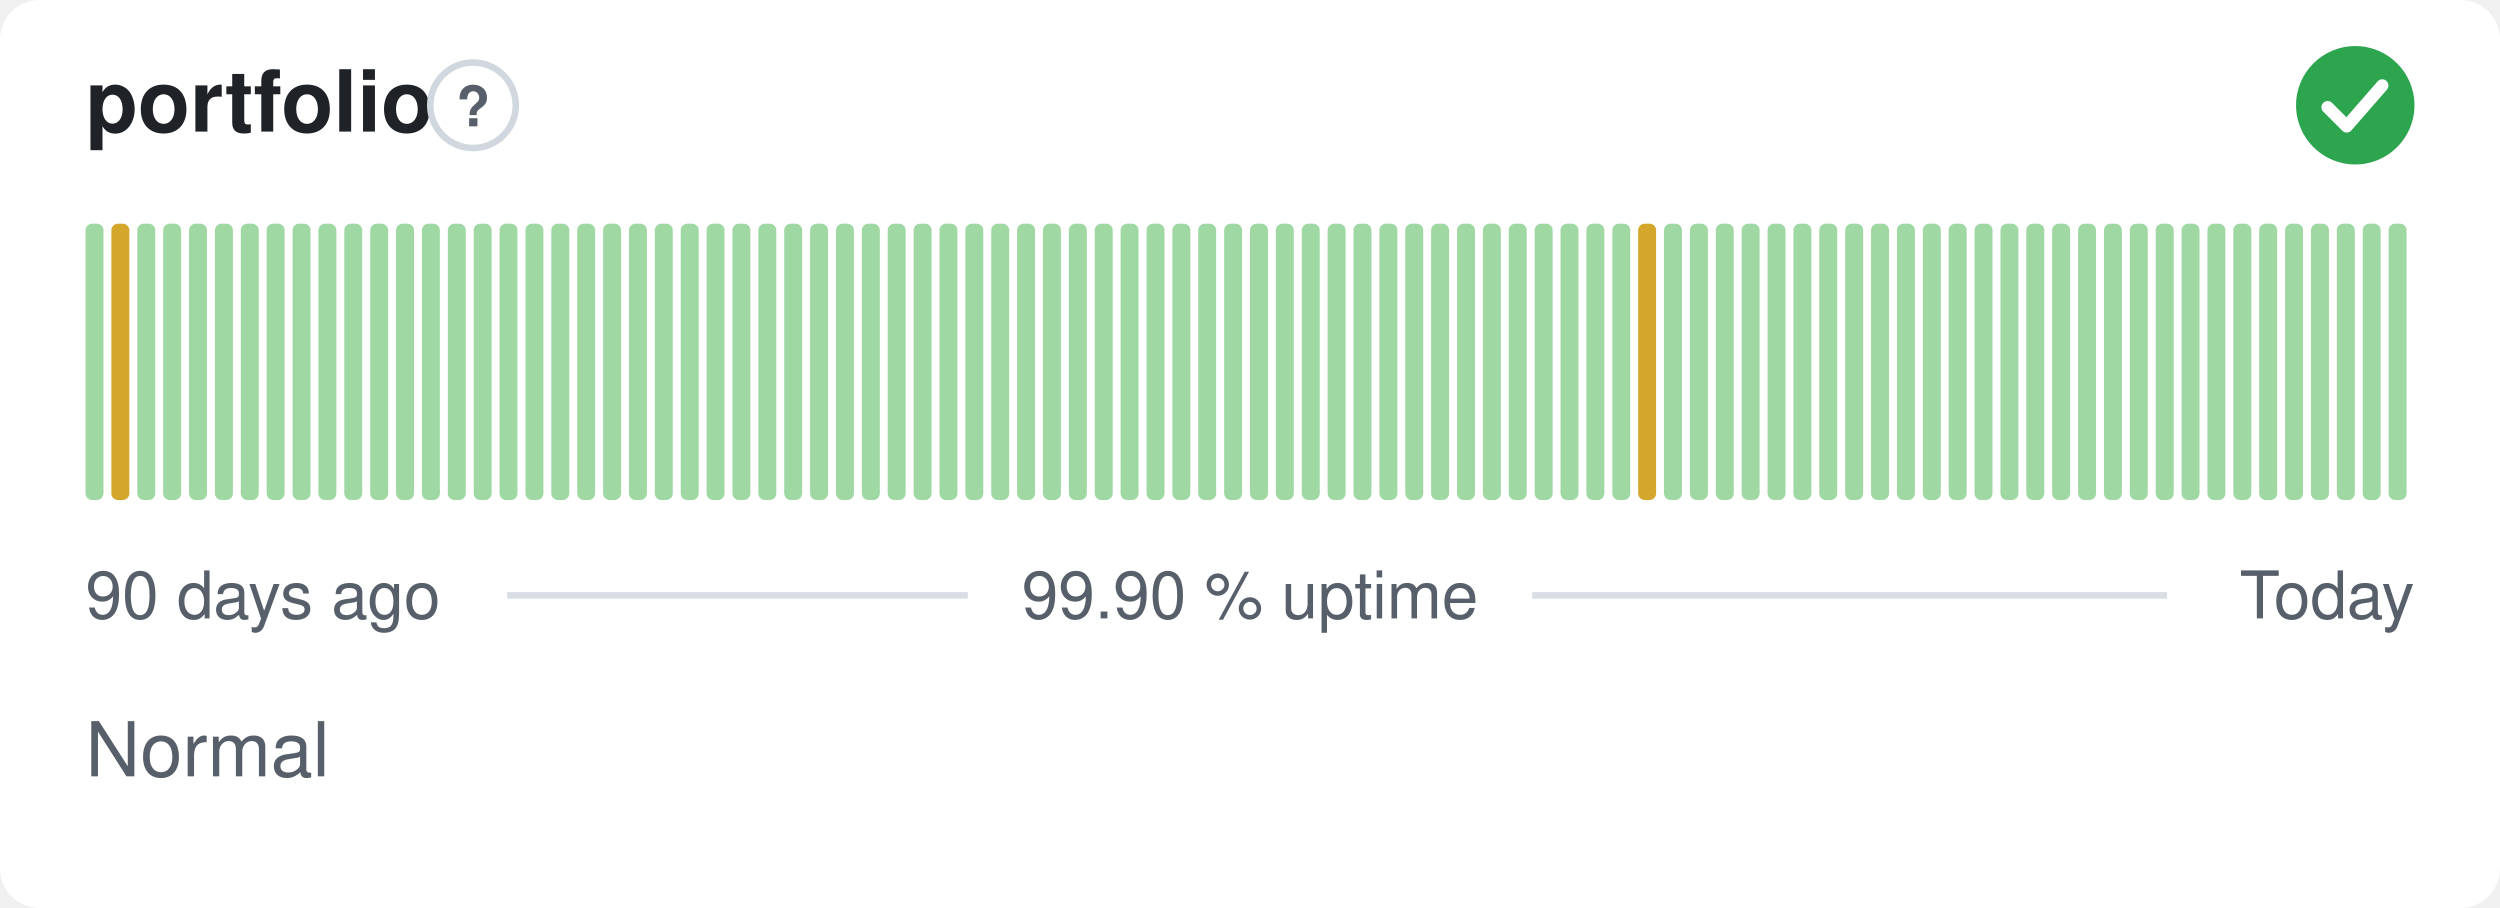
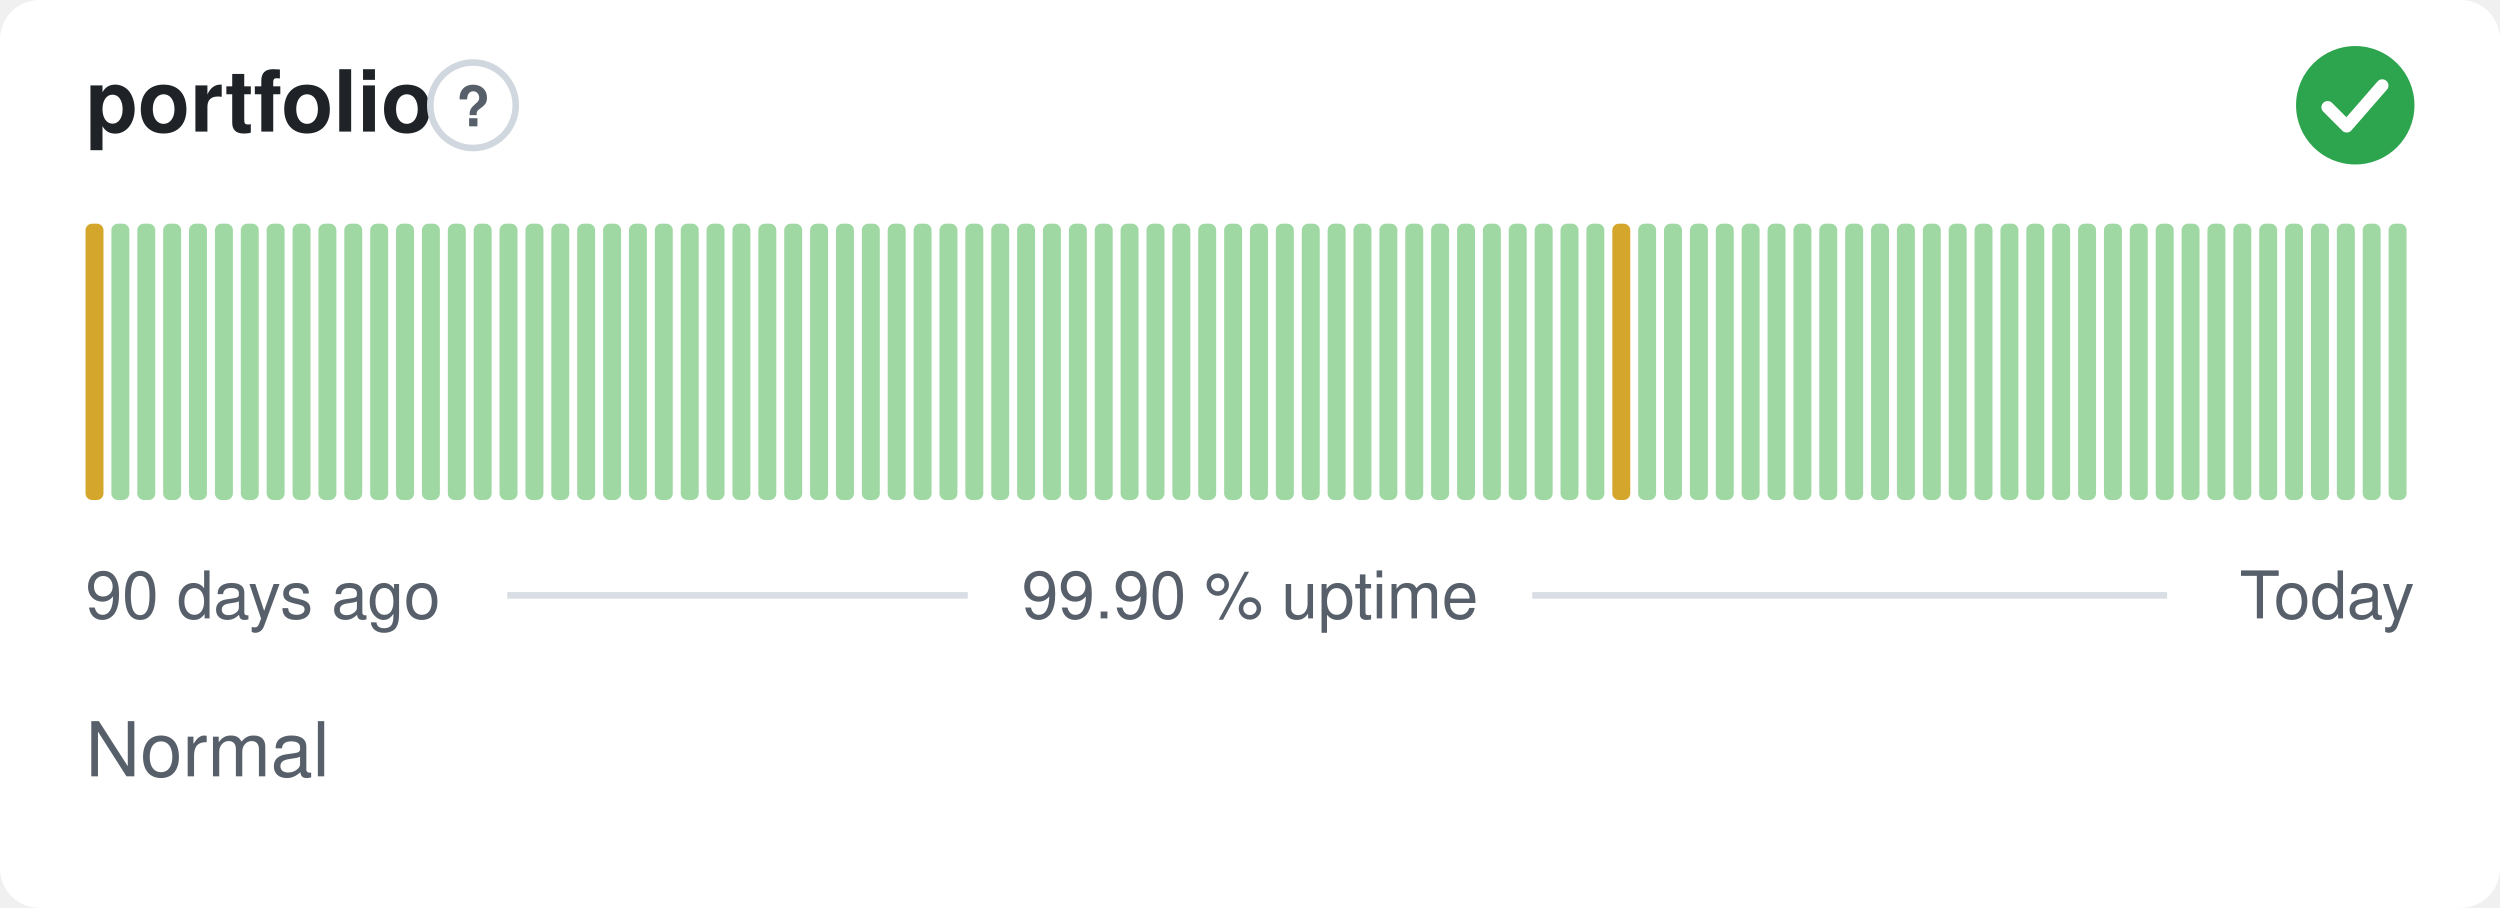
<svg xmlns="http://www.w3.org/2000/svg" width="380" height="138" viewBox="0 0 380 138" role="img" aria-label="portfolio: Normal, 99.90 % uptime over the last 90 days" font-family="-apple-system,BlinkMacSystemFont,'Segoe UI',Helvetica,Arial,sans-serif">
  <style>
    @media (prefers-color-scheme: dark) {
      .bg { fill: #0d1117 }
      .title { fill: #e6edf3 }
      .muted { fill: #8b949e }
      .hint { stroke: #30363d }
      .rule { stroke: #30363d }
      .nodata { fill: #21262d }
    }
  </style>
  <rect class="bg" width="380" height="138" rx="6" fill="#ffffff" />
  <text class="title" x="13" y="20" font-size="13" font-weight="600" fill="#1f2328">portfolio</text>
  <circle class="hint" cx="71.9" cy="16" r="6.5" fill="none" stroke="#d0d7de" stroke-width="1" />
  <text class="muted" x="71.9" y="19.2" text-anchor="middle" font-size="8.5" font-weight="700" fill="#57606a">?</text>
  <circle cx="358" cy="16" r="9" fill="#2da44e" />
  <path d="M353.80 16.30l2.90 2.90 5.40 -6.20" fill="none" stroke="#fff" stroke-width="1.89" stroke-linecap="round" stroke-linejoin="round" />
-   <rect x="13.00" y="34.00" width="2.73" height="42.00" rx="1" fill="#9fd8a3" />
-   <rect x="16.93" y="34.00" width="2.73" height="42.00" rx="1" fill="#d4a72c" />
+   <rect x="13.00" y="34.00" width="2.73" height="42.00" rx="1" fill="#d4a72c" />
+   <rect x="16.93" y="34.00" width="2.73" height="42.00" rx="1" fill="#9fd8a3" />
  <rect x="20.87" y="34.00" width="2.73" height="42.00" rx="1" fill="#9fd8a3" />
  <rect x="24.80" y="34.00" width="2.73" height="42.00" rx="1" fill="#9fd8a3" />
  <rect x="28.73" y="34.00" width="2.73" height="42.00" rx="1" fill="#9fd8a3" />
  <rect x="32.67" y="34.00" width="2.73" height="42.00" rx="1" fill="#9fd8a3" />
  <rect x="36.60" y="34.00" width="2.73" height="42.00" rx="1" fill="#9fd8a3" />
  <rect x="40.53" y="34.00" width="2.73" height="42.00" rx="1" fill="#9fd8a3" />
  <rect x="44.47" y="34.00" width="2.73" height="42.00" rx="1" fill="#9fd8a3" />
  <rect x="48.40" y="34.00" width="2.73" height="42.00" rx="1" fill="#9fd8a3" />
  <rect x="52.33" y="34.00" width="2.73" height="42.00" rx="1" fill="#9fd8a3" />
  <rect x="56.27" y="34.00" width="2.73" height="42.00" rx="1" fill="#9fd8a3" />
  <rect x="60.20" y="34.00" width="2.73" height="42.00" rx="1" fill="#9fd8a3" />
  <rect x="64.13" y="34.00" width="2.73" height="42.00" rx="1" fill="#9fd8a3" />
  <rect x="68.07" y="34.00" width="2.73" height="42.00" rx="1" fill="#9fd8a3" />
  <rect x="72.00" y="34.00" width="2.73" height="42.00" rx="1" fill="#9fd8a3" />
  <rect x="75.93" y="34.00" width="2.73" height="42.00" rx="1" fill="#9fd8a3" />
  <rect x="79.87" y="34.00" width="2.73" height="42.00" rx="1" fill="#9fd8a3" />
  <rect x="83.80" y="34.00" width="2.73" height="42.00" rx="1" fill="#9fd8a3" />
  <rect x="87.73" y="34.00" width="2.73" height="42.00" rx="1" fill="#9fd8a3" />
  <rect x="91.67" y="34.00" width="2.73" height="42.00" rx="1" fill="#9fd8a3" />
  <rect x="95.60" y="34.00" width="2.73" height="42.00" rx="1" fill="#9fd8a3" />
  <rect x="99.53" y="34.00" width="2.73" height="42.00" rx="1" fill="#9fd8a3" />
  <rect x="103.47" y="34.00" width="2.73" height="42.00" rx="1" fill="#9fd8a3" />
  <rect x="107.40" y="34.00" width="2.73" height="42.00" rx="1" fill="#9fd8a3" />
  <rect x="111.33" y="34.00" width="2.73" height="42.00" rx="1" fill="#9fd8a3" />
  <rect x="115.27" y="34.00" width="2.73" height="42.00" rx="1" fill="#9fd8a3" />
  <rect x="119.20" y="34.00" width="2.73" height="42.00" rx="1" fill="#9fd8a3" />
  <rect x="123.13" y="34.00" width="2.73" height="42.00" rx="1" fill="#9fd8a3" />
  <rect x="127.07" y="34.00" width="2.73" height="42.00" rx="1" fill="#9fd8a3" />
  <rect x="131.00" y="34.00" width="2.73" height="42.00" rx="1" fill="#9fd8a3" />
  <rect x="134.93" y="34.00" width="2.73" height="42.00" rx="1" fill="#9fd8a3" />
  <rect x="138.87" y="34.00" width="2.73" height="42.00" rx="1" fill="#9fd8a3" />
  <rect x="142.80" y="34.00" width="2.73" height="42.00" rx="1" fill="#9fd8a3" />
  <rect x="146.73" y="34.00" width="2.73" height="42.00" rx="1" fill="#9fd8a3" />
  <rect x="150.67" y="34.00" width="2.73" height="42.00" rx="1" fill="#9fd8a3" />
  <rect x="154.60" y="34.00" width="2.73" height="42.00" rx="1" fill="#9fd8a3" />
  <rect x="158.53" y="34.00" width="2.73" height="42.00" rx="1" fill="#9fd8a3" />
  <rect x="162.47" y="34.00" width="2.73" height="42.00" rx="1" fill="#9fd8a3" />
  <rect x="166.40" y="34.00" width="2.73" height="42.00" rx="1" fill="#9fd8a3" />
  <rect x="170.33" y="34.00" width="2.73" height="42.00" rx="1" fill="#9fd8a3" />
  <rect x="174.27" y="34.00" width="2.73" height="42.00" rx="1" fill="#9fd8a3" />
  <rect x="178.20" y="34.00" width="2.73" height="42.00" rx="1" fill="#9fd8a3" />
  <rect x="182.13" y="34.00" width="2.73" height="42.00" rx="1" fill="#9fd8a3" />
  <rect x="186.07" y="34.00" width="2.73" height="42.00" rx="1" fill="#9fd8a3" />
  <rect x="190.00" y="34.00" width="2.73" height="42.00" rx="1" fill="#9fd8a3" />
  <rect x="193.93" y="34.00" width="2.73" height="42.00" rx="1" fill="#9fd8a3" />
  <rect x="197.87" y="34.00" width="2.73" height="42.00" rx="1" fill="#9fd8a3" />
  <rect x="201.80" y="34.00" width="2.73" height="42.00" rx="1" fill="#9fd8a3" />
  <rect x="205.73" y="34.00" width="2.73" height="42.00" rx="1" fill="#9fd8a3" />
  <rect x="209.67" y="34.00" width="2.73" height="42.00" rx="1" fill="#9fd8a3" />
  <rect x="213.60" y="34.00" width="2.73" height="42.00" rx="1" fill="#9fd8a3" />
  <rect x="217.53" y="34.00" width="2.73" height="42.00" rx="1" fill="#9fd8a3" />
  <rect x="221.47" y="34.00" width="2.73" height="42.00" rx="1" fill="#9fd8a3" />
  <rect x="225.40" y="34.00" width="2.73" height="42.00" rx="1" fill="#9fd8a3" />
  <rect x="229.33" y="34.00" width="2.73" height="42.00" rx="1" fill="#9fd8a3" />
  <rect x="233.27" y="34.00" width="2.73" height="42.00" rx="1" fill="#9fd8a3" />
  <rect x="237.20" y="34.00" width="2.73" height="42.00" rx="1" fill="#9fd8a3" />
  <rect x="241.13" y="34.00" width="2.73" height="42.00" rx="1" fill="#9fd8a3" />
-   <rect x="245.07" y="34.00" width="2.73" height="42.00" rx="1" fill="#9fd8a3" />
-   <rect x="249.00" y="34.00" width="2.73" height="42.00" rx="1" fill="#d4a72c" />
+   <rect x="245.07" y="34.00" width="2.73" height="42.00" rx="1" fill="#d4a72c" />
+   <rect x="249.00" y="34.00" width="2.73" height="42.00" rx="1" fill="#9fd8a3" />
  <rect x="252.93" y="34.00" width="2.73" height="42.00" rx="1" fill="#9fd8a3" />
  <rect x="256.87" y="34.00" width="2.73" height="42.00" rx="1" fill="#9fd8a3" />
  <rect x="260.80" y="34.00" width="2.73" height="42.00" rx="1" fill="#9fd8a3" />
  <rect x="264.73" y="34.00" width="2.73" height="42.00" rx="1" fill="#9fd8a3" />
  <rect x="268.67" y="34.00" width="2.73" height="42.00" rx="1" fill="#9fd8a3" />
  <rect x="272.60" y="34.00" width="2.73" height="42.00" rx="1" fill="#9fd8a3" />
  <rect x="276.53" y="34.00" width="2.73" height="42.00" rx="1" fill="#9fd8a3" />
  <rect x="280.47" y="34.00" width="2.73" height="42.00" rx="1" fill="#9fd8a3" />
  <rect x="284.40" y="34.00" width="2.73" height="42.00" rx="1" fill="#9fd8a3" />
  <rect x="288.33" y="34.00" width="2.73" height="42.00" rx="1" fill="#9fd8a3" />
  <rect x="292.27" y="34.00" width="2.73" height="42.00" rx="1" fill="#9fd8a3" />
  <rect x="296.20" y="34.00" width="2.73" height="42.00" rx="1" fill="#9fd8a3" />
  <rect x="300.13" y="34.00" width="2.73" height="42.00" rx="1" fill="#9fd8a3" />
  <rect x="304.07" y="34.00" width="2.73" height="42.00" rx="1" fill="#9fd8a3" />
  <rect x="308.00" y="34.00" width="2.73" height="42.00" rx="1" fill="#9fd8a3" />
  <rect x="311.93" y="34.00" width="2.73" height="42.00" rx="1" fill="#9fd8a3" />
  <rect x="315.87" y="34.00" width="2.73" height="42.00" rx="1" fill="#9fd8a3" />
  <rect x="319.80" y="34.00" width="2.73" height="42.00" rx="1" fill="#9fd8a3" />
  <rect x="323.73" y="34.00" width="2.73" height="42.00" rx="1" fill="#9fd8a3" />
  <rect x="327.67" y="34.00" width="2.73" height="42.00" rx="1" fill="#9fd8a3" />
  <rect x="331.60" y="34.00" width="2.73" height="42.00" rx="1" fill="#9fd8a3" />
  <rect x="335.53" y="34.00" width="2.73" height="42.00" rx="1" fill="#9fd8a3" />
  <rect x="339.47" y="34.00" width="2.73" height="42.00" rx="1" fill="#9fd8a3" />
  <rect x="343.40" y="34.00" width="2.73" height="42.00" rx="1" fill="#9fd8a3" />
  <rect x="347.33" y="34.00" width="2.73" height="42.00" rx="1" fill="#9fd8a3" />
  <rect x="351.27" y="34.00" width="2.73" height="42.00" rx="1" fill="#9fd8a3" />
  <rect x="355.20" y="34.00" width="2.73" height="42.00" rx="1" fill="#9fd8a3" />
  <rect x="359.13" y="34.00" width="2.73" height="42.00" rx="1" fill="#9fd8a3" />
  <rect x="363.07" y="34.00" width="2.73" height="42.00" rx="1" fill="#9fd8a3" />
  <text class="muted" x="13" y="94" font-size="10" fill="#57606a">90 days ago</text>
  <text class="muted" x="190" y="94" text-anchor="middle" font-size="10" fill="#57606a">99.90 % uptime</text>
  <text class="muted" x="367" y="94" text-anchor="end" font-size="10" fill="#57606a">Today</text>
  <line class="rule" x1="77.1" y1="90.5" x2="147.1" y2="90.5" stroke="#d8dee4" stroke-width="1" />
  <line class="rule" x1="232.9" y1="90.5" x2="329.4" y2="90.5" stroke="#d8dee4" stroke-width="1" />
  <text class="muted" x="13" y="118" font-size="11.5" fill="#57606a">Normal</text>
</svg>
